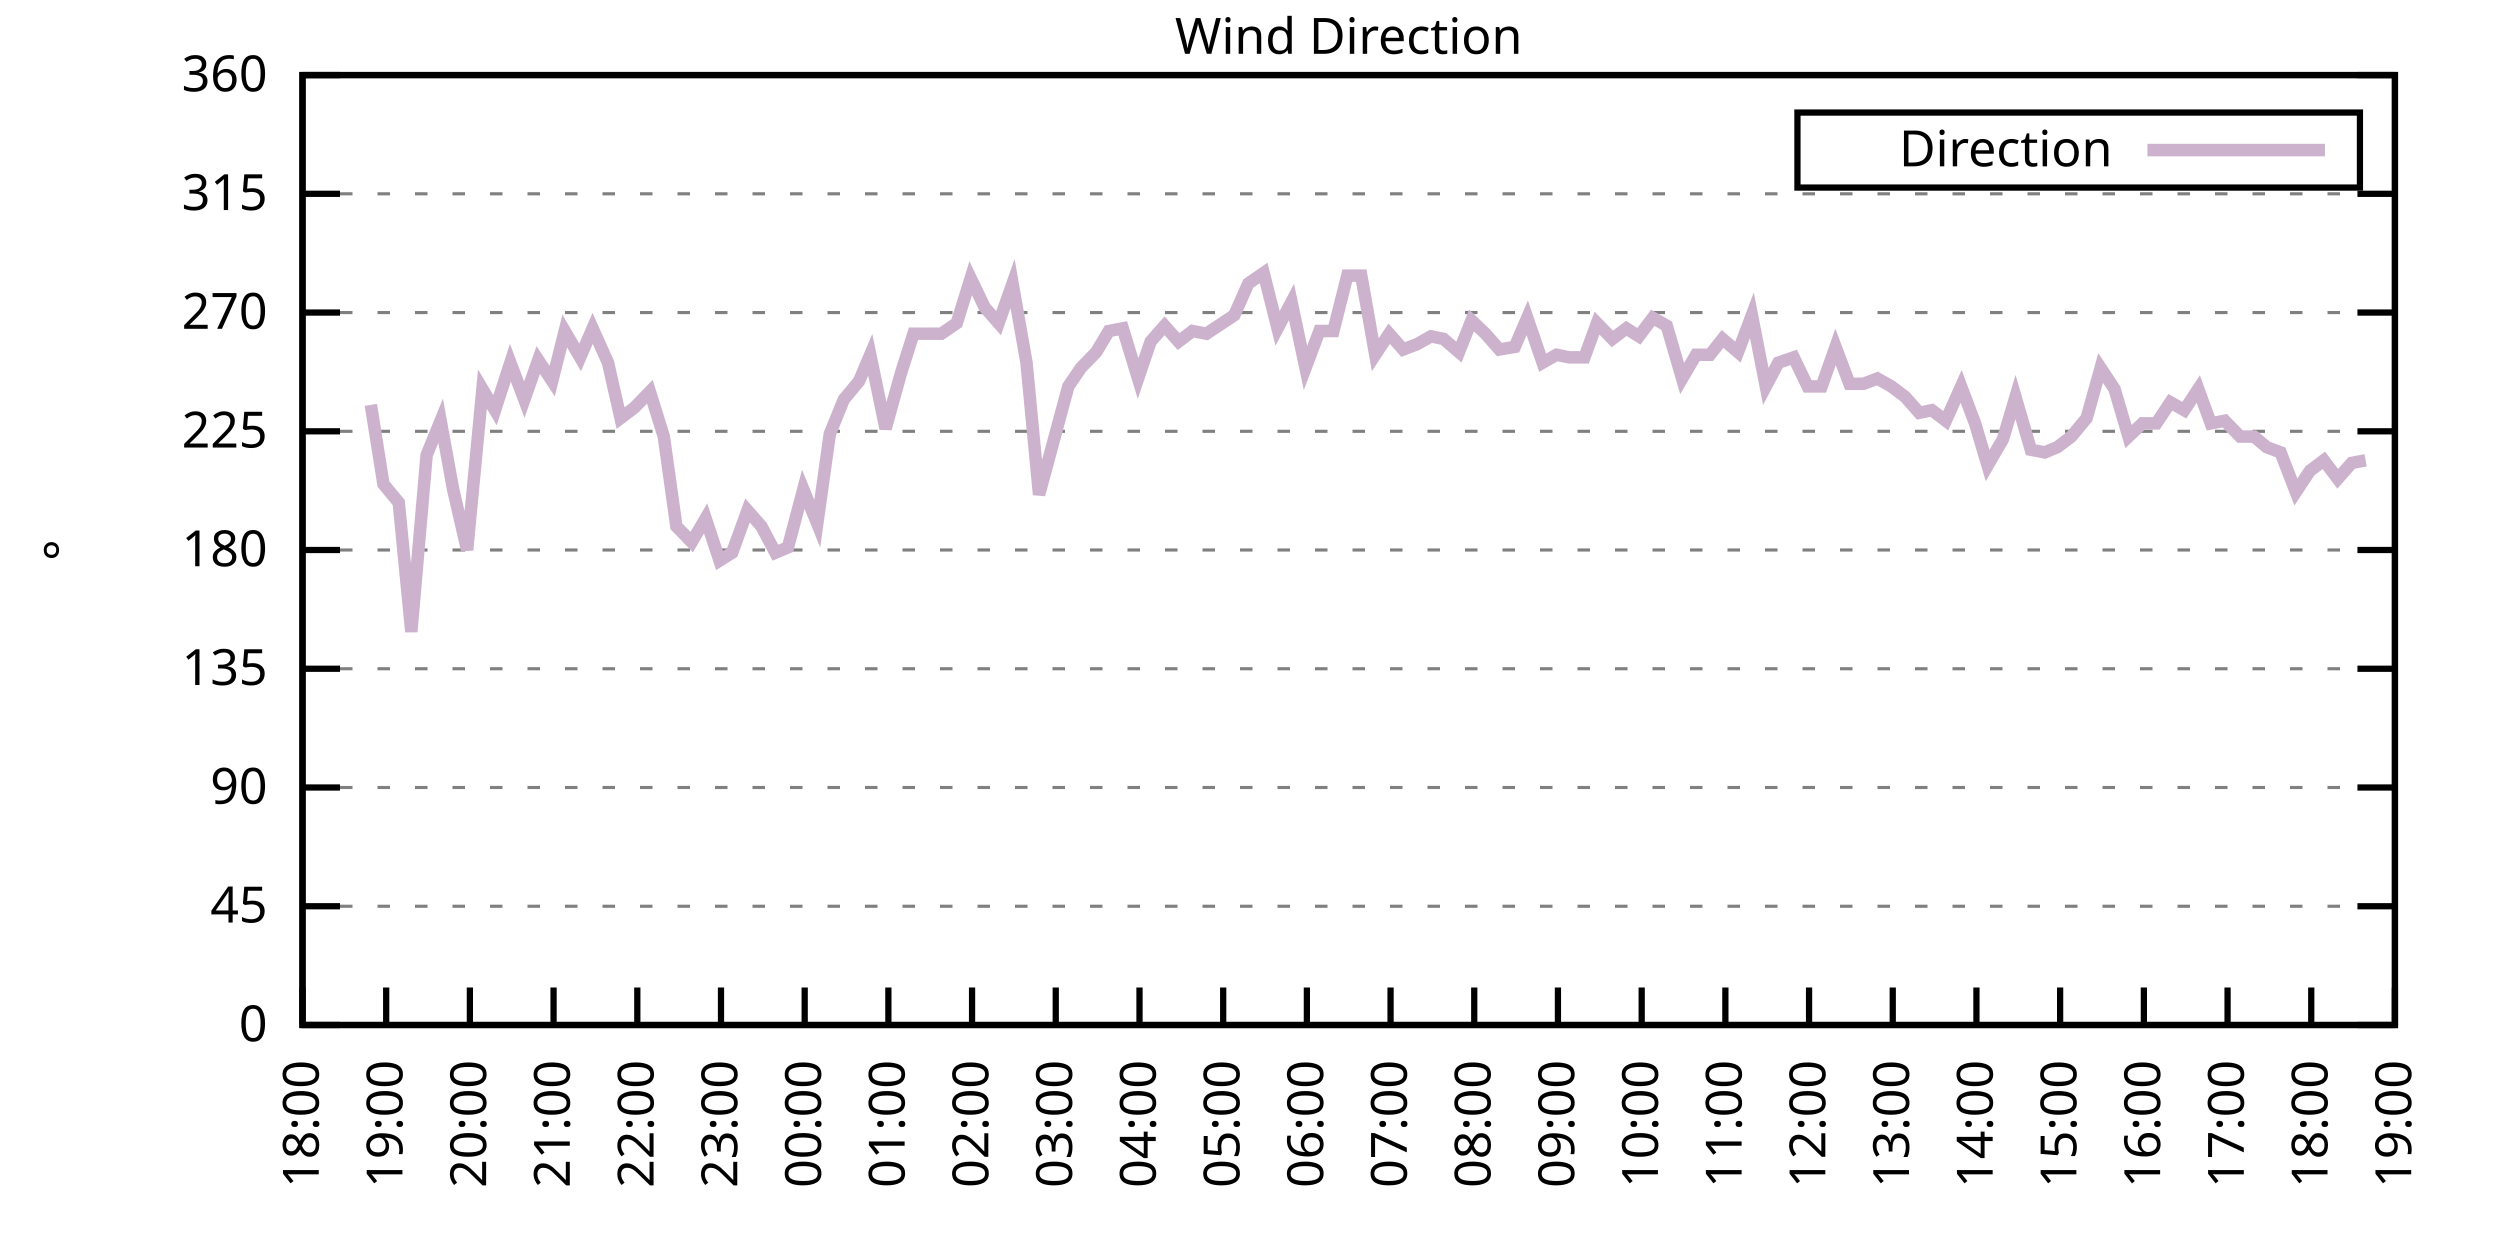
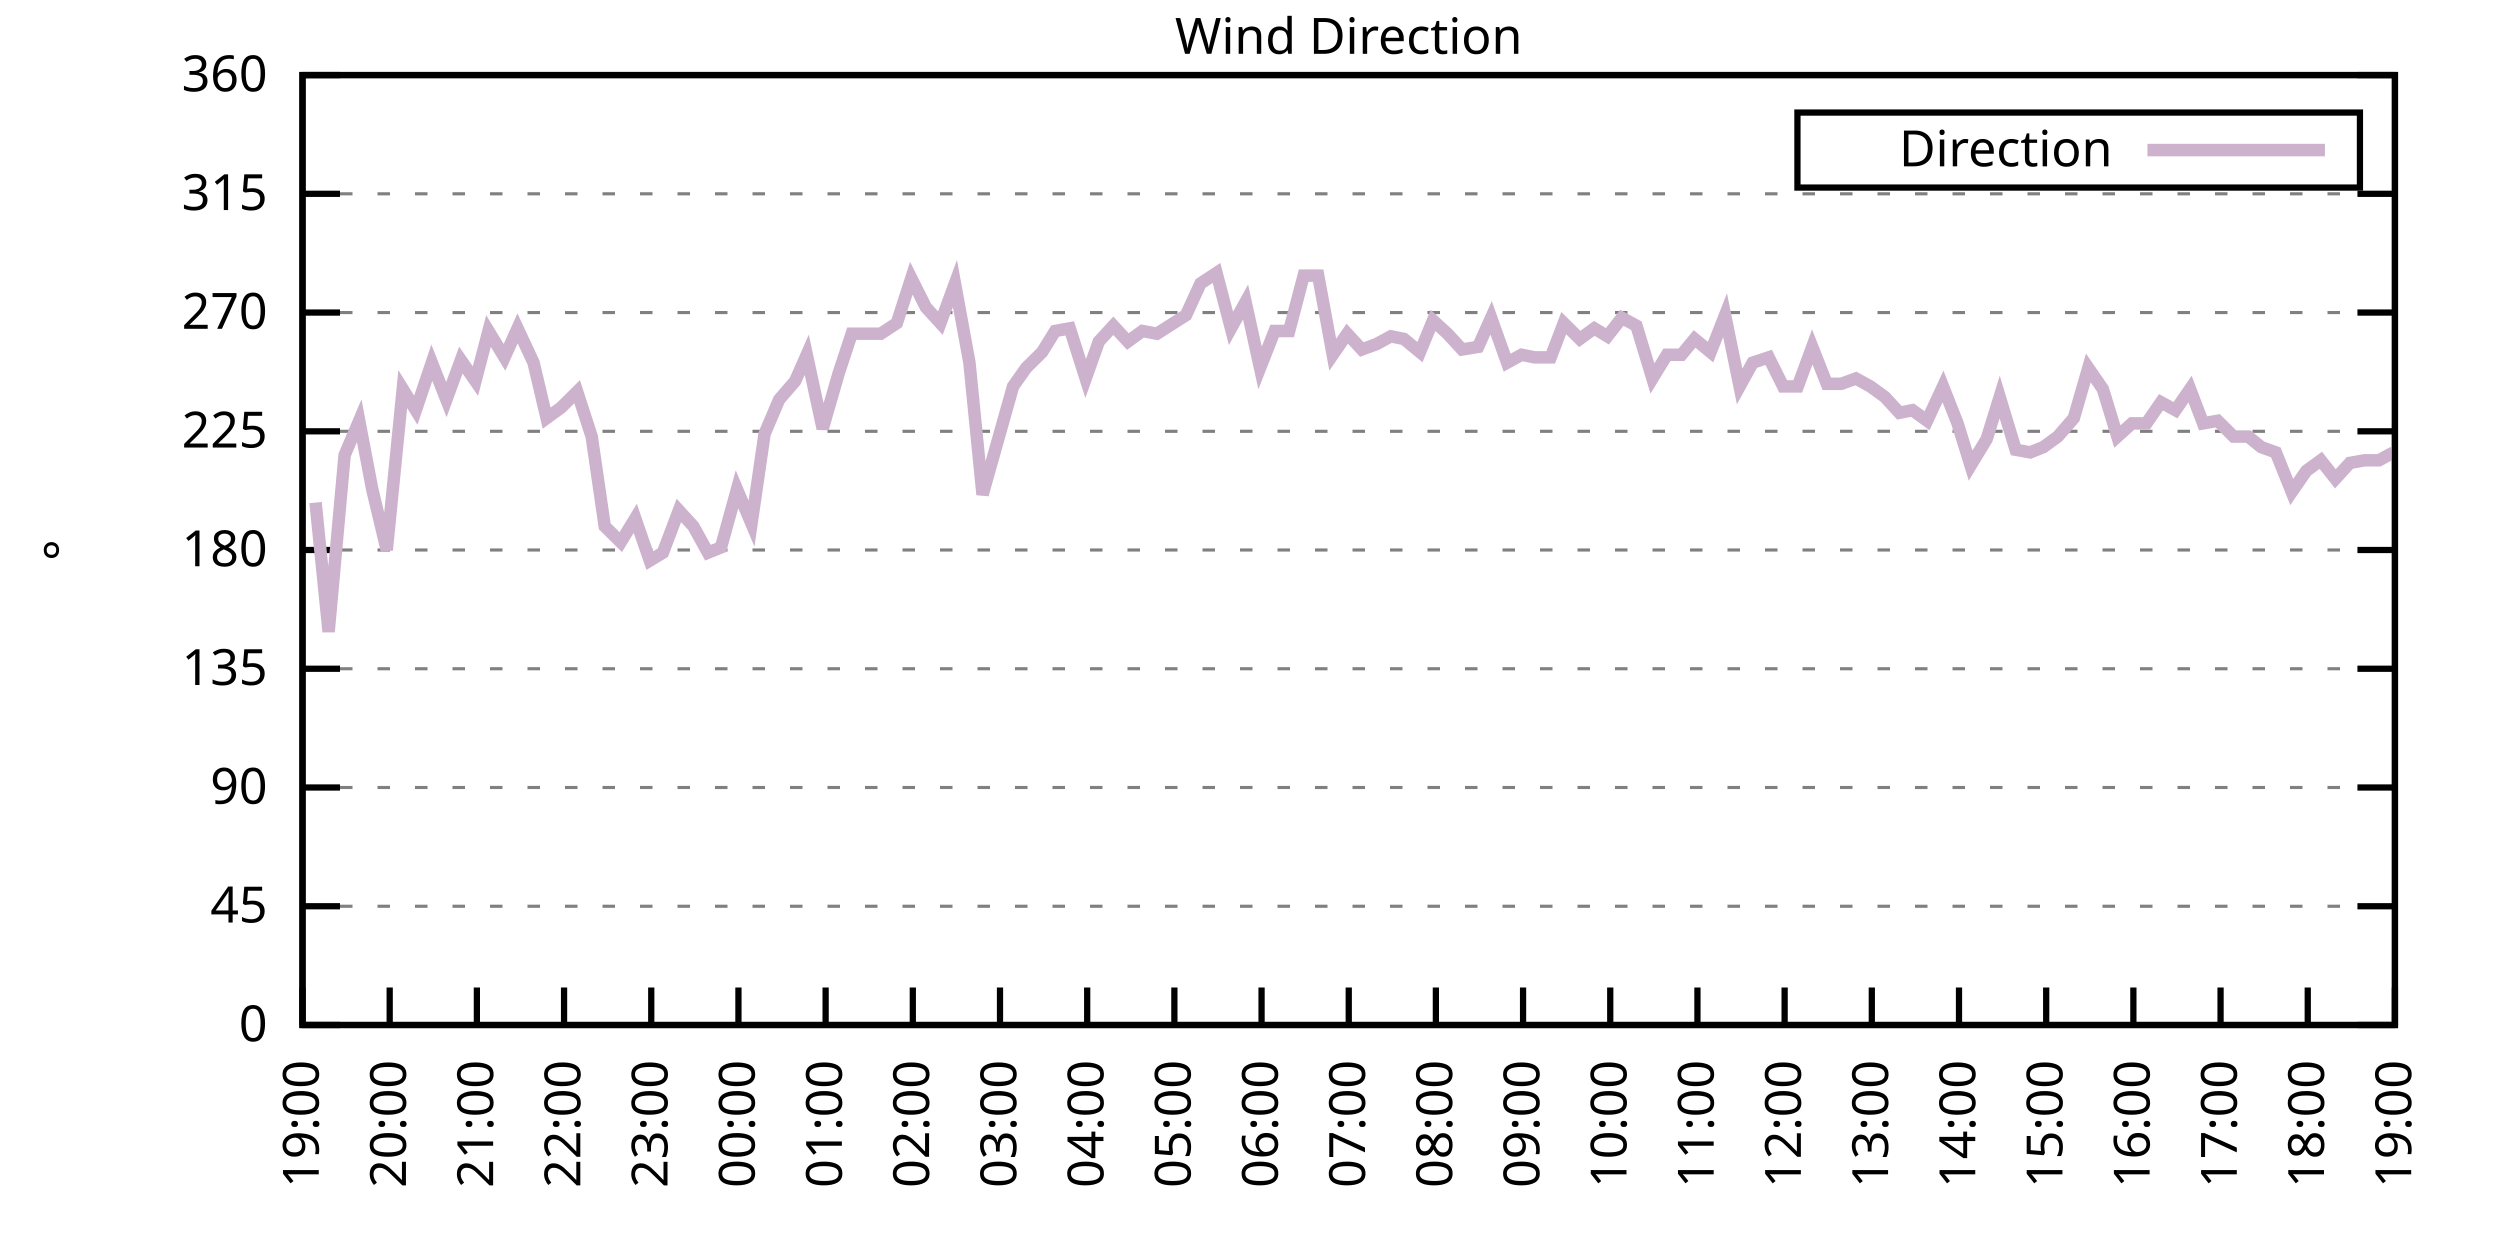
<svg xmlns="http://www.w3.org/2000/svg" xmlns:xlink="http://www.w3.org/1999/xlink" width="400" height="200" viewBox="0 0 400 200">
  <g id="gnuplot_canvas">
    <rect x="0" y="0" width="400" height="200" fill="none" />
    <defs>
      <circle id="gpDot" r="0.5" stroke-width="0.5" stroke="currentColor" />
      <path id="gpPt0" stroke-width="0.333" stroke="currentColor" d="M-1,0 h2 M0,-1 v2" />
      <path id="gpPt1" stroke-width="0.333" stroke="currentColor" d="M-1,-1 L1,1 M1,-1 L-1,1" />
      <path id="gpPt2" stroke-width="0.333" stroke="currentColor" d="M-1,0 L1,0 M0,-1 L0,1 M-1,-1 L1,1 M-1,1 L1,-1" />
      <rect id="gpPt3" stroke-width="0.333" stroke="currentColor" x="-1" y="-1" width="2" height="2" />
      <rect id="gpPt4" stroke-width="0.333" stroke="currentColor" fill="currentColor" x="-1" y="-1" width="2" height="2" />
      <circle id="gpPt5" stroke-width="0.333" stroke="currentColor" cx="0" cy="0" r="1" />
      <use xlink:href="#gpPt5" id="gpPt6" fill="currentColor" stroke="none" />
      <path id="gpPt7" stroke-width="0.333" stroke="currentColor" d="M0,-1.33 L-1.33,0.67 L1.33,0.67 z" />
      <use xlink:href="#gpPt7" id="gpPt8" fill="currentColor" stroke="none" />
      <use xlink:href="#gpPt7" id="gpPt9" stroke="currentColor" transform="rotate(180)" />
      <use xlink:href="#gpPt9" id="gpPt10" fill="currentColor" stroke="none" />
      <use xlink:href="#gpPt3" id="gpPt11" stroke="currentColor" transform="rotate(45)" />
      <use xlink:href="#gpPt11" id="gpPt12" fill="currentColor" stroke="none" />
      <path id="gpPt13" stroke-width="0.333" stroke="currentColor" d="M0,1.330 L1.265,0.411 L0.782,-1.067 L-0.782,-1.076 L-1.265,0.411 z" />
      <use xlink:href="#gpPt13" id="gpPt14" fill="currentColor" stroke="none" />
      <filter id="textbox" filterUnits="objectBoundingBox" x="0" y="0" height="1" width="1">
        <feFlood flood-color="white" flood-opacity="1" result="bgnd" />
        <feComposite in="SourceGraphic" in2="bgnd" operator="atop" />
      </filter>
      <filter id="greybox" filterUnits="objectBoundingBox" x="0" y="0" height="1" width="1">
        <feFlood flood-color="lightgrey" flood-opacity="1" result="grey" />
        <feComposite in="SourceGraphic" in2="grey" operator="atop" />
      </filter>
    </defs>
    <g fill="none" color="white" stroke="currentColor" stroke-width="1.00" stroke-linecap="butt" stroke-linejoin="miter">
</g>
    <g fill="none" color="black" stroke="currentColor" stroke-width="1.00" stroke-linecap="butt" stroke-linejoin="miter">
      <g stroke="none" shape-rendering="crispEdges">
        <polygon fill="rgb(255, 255, 255)" points="48.40,164.00 383.18,164.00 383.18,12.02 48.40,12.02 " />
      </g>
    </g>
    <g fill="none" color="black" stroke="currentColor" stroke-width="1.00" stroke-linecap="butt" stroke-linejoin="miter">
</g>
    <g fill="none" color="black" stroke="black" stroke-width="0.50" stroke-linecap="butt" stroke-linejoin="miter">
</g>
    <g fill="none" color="gray" stroke="currentColor" stroke-width="0.50" stroke-linecap="butt" stroke-linejoin="miter">
      <path stroke="gray" stroke-dasharray="2,4" class="gridline" d="M48.40,164.00 L383.19,164.00  " />
    </g>
    <g fill="none" color="gray" stroke="gray" stroke-width="1.00" stroke-linecap="butt" stroke-linejoin="miter">
</g>
    <g fill="none" color="black" stroke="currentColor" stroke-width="1.00" stroke-linecap="butt" stroke-linejoin="miter">
      <path stroke="black" d="M48.40,164.00 L54.40,164.00 M383.19,164.00 L377.19,164.00  " />
      <g transform="translate(42.80,166.60)" stroke="none" fill="black" font-family="Sans" font-size="8.00" text-anchor="end">
        <text>
          <tspan font-family="Sans"> 0</tspan>
        </text>
      </g>
    </g>
    <g fill="none" color="black" stroke="currentColor" stroke-width="1.00" stroke-linecap="butt" stroke-linejoin="miter">
</g>
    <g fill="none" color="black" stroke="black" stroke-width="0.50" stroke-linecap="butt" stroke-linejoin="miter">
</g>
    <g fill="none" color="gray" stroke="currentColor" stroke-width="0.50" stroke-linecap="butt" stroke-linejoin="miter">
      <path stroke="gray" stroke-dasharray="2,4" class="gridline" d="M48.40,145.00 L383.19,145.00  " />
    </g>
    <g fill="none" color="gray" stroke="gray" stroke-width="1.00" stroke-linecap="butt" stroke-linejoin="miter">
</g>
    <g fill="none" color="black" stroke="currentColor" stroke-width="1.00" stroke-linecap="butt" stroke-linejoin="miter">
      <path stroke="black" d="M48.40,145.00 L54.40,145.00 M383.19,145.00 L377.19,145.00  " />
      <g transform="translate(42.80,147.60)" stroke="none" fill="black" font-family="Sans" font-size="8.00" text-anchor="end">
        <text>
          <tspan font-family="Sans"> 45</tspan>
        </text>
      </g>
    </g>
    <g fill="none" color="black" stroke="currentColor" stroke-width="1.00" stroke-linecap="butt" stroke-linejoin="miter">
</g>
    <g fill="none" color="black" stroke="black" stroke-width="0.50" stroke-linecap="butt" stroke-linejoin="miter">
</g>
    <g fill="none" color="gray" stroke="currentColor" stroke-width="0.50" stroke-linecap="butt" stroke-linejoin="miter">
      <path stroke="gray" stroke-dasharray="2,4" class="gridline" d="M48.40,126.00 L383.19,126.00  " />
    </g>
    <g fill="none" color="gray" stroke="gray" stroke-width="1.00" stroke-linecap="butt" stroke-linejoin="miter">
</g>
    <g fill="none" color="black" stroke="currentColor" stroke-width="1.00" stroke-linecap="butt" stroke-linejoin="miter">
      <path stroke="black" d="M48.40,126.00 L54.40,126.00 M383.19,126.00 L377.19,126.00  " />
      <g transform="translate(42.80,128.60)" stroke="none" fill="black" font-family="Sans" font-size="8.00" text-anchor="end">
        <text>
          <tspan font-family="Sans"> 90</tspan>
        </text>
      </g>
    </g>
    <g fill="none" color="black" stroke="currentColor" stroke-width="1.00" stroke-linecap="butt" stroke-linejoin="miter">
</g>
    <g fill="none" color="black" stroke="black" stroke-width="0.50" stroke-linecap="butt" stroke-linejoin="miter">
</g>
    <g fill="none" color="gray" stroke="currentColor" stroke-width="0.50" stroke-linecap="butt" stroke-linejoin="miter">
      <path stroke="gray" stroke-dasharray="2,4" class="gridline" d="M48.40,107.00 L383.19,107.00  " />
    </g>
    <g fill="none" color="gray" stroke="gray" stroke-width="1.00" stroke-linecap="butt" stroke-linejoin="miter">
</g>
    <g fill="none" color="black" stroke="currentColor" stroke-width="1.00" stroke-linecap="butt" stroke-linejoin="miter">
      <path stroke="black" d="M48.40,107.00 L54.40,107.00 M383.19,107.00 L377.19,107.00  " />
      <g transform="translate(42.80,109.60)" stroke="none" fill="black" font-family="Sans" font-size="8.00" text-anchor="end">
        <text>
          <tspan font-family="Sans"> 135</tspan>
        </text>
      </g>
    </g>
    <g fill="none" color="black" stroke="currentColor" stroke-width="1.00" stroke-linecap="butt" stroke-linejoin="miter">
</g>
    <g fill="none" color="black" stroke="black" stroke-width="0.50" stroke-linecap="butt" stroke-linejoin="miter">
</g>
    <g fill="none" color="gray" stroke="currentColor" stroke-width="0.50" stroke-linecap="butt" stroke-linejoin="miter">
      <path stroke="gray" stroke-dasharray="2,4" class="gridline" d="M48.40,88.00 L383.19,88.00  " />
    </g>
    <g fill="none" color="gray" stroke="gray" stroke-width="1.00" stroke-linecap="butt" stroke-linejoin="miter">
</g>
    <g fill="none" color="black" stroke="currentColor" stroke-width="1.00" stroke-linecap="butt" stroke-linejoin="miter">
      <path stroke="black" d="M48.40,88.00 L54.40,88.00 M383.19,88.00 L377.19,88.00  " />
      <g transform="translate(42.80,90.60)" stroke="none" fill="black" font-family="Sans" font-size="8.00" text-anchor="end">
        <text>
          <tspan font-family="Sans"> 180</tspan>
        </text>
      </g>
    </g>
    <g fill="none" color="black" stroke="currentColor" stroke-width="1.00" stroke-linecap="butt" stroke-linejoin="miter">
</g>
    <g fill="none" color="black" stroke="black" stroke-width="0.50" stroke-linecap="butt" stroke-linejoin="miter">
</g>
    <g fill="none" color="gray" stroke="currentColor" stroke-width="0.50" stroke-linecap="butt" stroke-linejoin="miter">
      <path stroke="gray" stroke-dasharray="2,4" class="gridline" d="M48.40,69.01 L383.19,69.01  " />
    </g>
    <g fill="none" color="gray" stroke="gray" stroke-width="1.00" stroke-linecap="butt" stroke-linejoin="miter">
</g>
    <g fill="none" color="black" stroke="currentColor" stroke-width="1.00" stroke-linecap="butt" stroke-linejoin="miter">
      <path stroke="black" d="M48.40,69.01 L54.40,69.01 M383.19,69.01 L377.19,69.01  " />
      <g transform="translate(42.80,71.61)" stroke="none" fill="black" font-family="Sans" font-size="8.00" text-anchor="end">
        <text>
          <tspan font-family="Sans"> 225</tspan>
        </text>
      </g>
    </g>
    <g fill="none" color="black" stroke="currentColor" stroke-width="1.00" stroke-linecap="butt" stroke-linejoin="miter">
</g>
    <g fill="none" color="black" stroke="black" stroke-width="0.50" stroke-linecap="butt" stroke-linejoin="miter">
</g>
    <g fill="none" color="gray" stroke="currentColor" stroke-width="0.50" stroke-linecap="butt" stroke-linejoin="miter">
      <path stroke="gray" stroke-dasharray="2,4" class="gridline" d="M48.40,50.01 L383.19,50.01  " />
    </g>
    <g fill="none" color="gray" stroke="gray" stroke-width="1.00" stroke-linecap="butt" stroke-linejoin="miter">
</g>
    <g fill="none" color="black" stroke="currentColor" stroke-width="1.00" stroke-linecap="butt" stroke-linejoin="miter">
      <path stroke="black" d="M48.40,50.01 L54.40,50.01 M383.19,50.01 L377.19,50.01  " />
      <g transform="translate(42.80,52.61)" stroke="none" fill="black" font-family="Sans" font-size="8.00" text-anchor="end">
        <text>
          <tspan font-family="Sans"> 270</tspan>
        </text>
      </g>
    </g>
    <g fill="none" color="black" stroke="currentColor" stroke-width="1.00" stroke-linecap="butt" stroke-linejoin="miter">
</g>
    <g fill="none" color="black" stroke="black" stroke-width="0.50" stroke-linecap="butt" stroke-linejoin="miter">
</g>
    <g fill="none" color="gray" stroke="currentColor" stroke-width="0.50" stroke-linecap="butt" stroke-linejoin="miter">
      <path stroke="gray" stroke-dasharray="2,4" class="gridline" d="M48.40,31.01 L383.19,31.01  " />
    </g>
    <g fill="none" color="gray" stroke="gray" stroke-width="1.00" stroke-linecap="butt" stroke-linejoin="miter">
</g>
    <g fill="none" color="black" stroke="currentColor" stroke-width="1.00" stroke-linecap="butt" stroke-linejoin="miter">
      <path stroke="black" d="M48.40,31.01 L54.40,31.01 M383.19,31.01 L377.19,31.01  " />
      <g transform="translate(42.80,33.61)" stroke="none" fill="black" font-family="Sans" font-size="8.00" text-anchor="end">
        <text>
          <tspan font-family="Sans"> 315</tspan>
        </text>
      </g>
    </g>
    <g fill="none" color="black" stroke="currentColor" stroke-width="1.00" stroke-linecap="butt" stroke-linejoin="miter">
</g>
    <g fill="none" color="black" stroke="black" stroke-width="0.50" stroke-linecap="butt" stroke-linejoin="miter">
</g>
    <g fill="none" color="gray" stroke="currentColor" stroke-width="0.50" stroke-linecap="butt" stroke-linejoin="miter">
      <path stroke="gray" stroke-dasharray="2,4" class="gridline" d="M48.40,12.01 L383.19,12.01  " />
    </g>
    <g fill="none" color="gray" stroke="gray" stroke-width="1.00" stroke-linecap="butt" stroke-linejoin="miter">
</g>
    <g fill="none" color="black" stroke="currentColor" stroke-width="1.00" stroke-linecap="butt" stroke-linejoin="miter">
      <path stroke="black" d="M48.40,12.01 L54.40,12.01 M383.19,12.01 L377.19,12.01  " />
      <g transform="translate(42.80,14.61)" stroke="none" fill="black" font-family="Sans" font-size="8.00" text-anchor="end">
        <text>
          <tspan font-family="Sans"> 360</tspan>
        </text>
      </g>
    </g>
    <g fill="none" color="black" stroke="currentColor" stroke-width="1.00" stroke-linecap="butt" stroke-linejoin="miter">
      <path stroke="black" d="M48.40,164.00 L48.40,158.00  " />
      <g transform="translate(51.00,169.60) rotate(270.00)" stroke="none" fill="black" font-family="Sans" font-size="8.00" text-anchor="end">
        <text>
-           <tspan font-family="Sans">18:00</tspan>
-         </text>
-       </g>
-     </g>
-     <g fill="none" color="black" stroke="currentColor" stroke-width="1.00" stroke-linecap="butt" stroke-linejoin="miter">
-       <path stroke="black" d="M61.79,164.00 L61.79,158.00  " />
-       <g transform="translate(64.39,169.60) rotate(270.00)" stroke="none" fill="black" font-family="Sans" font-size="8.00" text-anchor="end">
-         <text>
          <tspan font-family="Sans">19:00</tspan>
        </text>
      </g>
    </g>
    <g fill="none" color="black" stroke="currentColor" stroke-width="1.00" stroke-linecap="butt" stroke-linejoin="miter">
-       <path stroke="black" d="M75.18,164.00 L75.18,158.00  " />
-       <g transform="translate(77.78,169.60) rotate(270.00)" stroke="none" fill="black" font-family="Sans" font-size="8.00" text-anchor="end">
+       <path stroke="black" d="M62.35,164.00 L62.35,158.00  " />
+       <g transform="translate(64.95,169.60) rotate(270.00)" stroke="none" fill="black" font-family="Sans" font-size="8.00" text-anchor="end">
        <text>
          <tspan font-family="Sans">20:00</tspan>
        </text>
      </g>
    </g>
    <g fill="none" color="black" stroke="currentColor" stroke-width="1.00" stroke-linecap="butt" stroke-linejoin="miter">
-       <path stroke="black" d="M88.57,164.00 L88.57,158.00  " />
-       <g transform="translate(91.17,169.60) rotate(270.00)" stroke="none" fill="black" font-family="Sans" font-size="8.00" text-anchor="end">
+       <path stroke="black" d="M76.30,164.00 L76.30,158.00  " />
+       <g transform="translate(78.90,169.60) rotate(270.00)" stroke="none" fill="black" font-family="Sans" font-size="8.00" text-anchor="end">
        <text>
          <tspan font-family="Sans">21:00</tspan>
        </text>
      </g>
    </g>
    <g fill="none" color="black" stroke="currentColor" stroke-width="1.00" stroke-linecap="butt" stroke-linejoin="miter">
-       <path stroke="black" d="M101.97,164.00 L101.97,158.00  " />
-       <g transform="translate(104.57,169.60) rotate(270.00)" stroke="none" fill="black" font-family="Sans" font-size="8.00" text-anchor="end">
+       <path stroke="black" d="M90.25,164.00 L90.25,158.00  " />
+       <g transform="translate(92.85,169.60) rotate(270.00)" stroke="none" fill="black" font-family="Sans" font-size="8.00" text-anchor="end">
        <text>
          <tspan font-family="Sans">22:00</tspan>
        </text>
      </g>
    </g>
    <g fill="none" color="black" stroke="currentColor" stroke-width="1.00" stroke-linecap="butt" stroke-linejoin="miter">
-       <path stroke="black" d="M115.36,164.00 L115.36,158.00  " />
-       <g transform="translate(117.96,169.60) rotate(270.00)" stroke="none" fill="black" font-family="Sans" font-size="8.00" text-anchor="end">
+       <path stroke="black" d="M104.20,164.00 L104.20,158.00  " />
+       <g transform="translate(106.80,169.60) rotate(270.00)" stroke="none" fill="black" font-family="Sans" font-size="8.00" text-anchor="end">
        <text>
          <tspan font-family="Sans">23:00</tspan>
        </text>
      </g>
    </g>
    <g fill="none" color="black" stroke="currentColor" stroke-width="1.00" stroke-linecap="butt" stroke-linejoin="miter">
-       <path stroke="black" d="M128.75,164.00 L128.75,158.00  " />
-       <g transform="translate(131.35,169.60) rotate(270.00)" stroke="none" fill="black" font-family="Sans" font-size="8.00" text-anchor="end">
+       <path stroke="black" d="M118.15,164.00 L118.15,158.00  " />
+       <g transform="translate(120.75,169.60) rotate(270.00)" stroke="none" fill="black" font-family="Sans" font-size="8.00" text-anchor="end">
        <text>
          <tspan font-family="Sans">00:00</tspan>
        </text>
      </g>
    </g>
    <g fill="none" color="black" stroke="currentColor" stroke-width="1.00" stroke-linecap="butt" stroke-linejoin="miter">
-       <path stroke="black" d="M142.14,164.00 L142.14,158.00  " />
-       <g transform="translate(144.74,169.60) rotate(270.00)" stroke="none" fill="black" font-family="Sans" font-size="8.00" text-anchor="end">
+       <path stroke="black" d="M132.10,164.00 L132.10,158.00  " />
+       <g transform="translate(134.70,169.60) rotate(270.00)" stroke="none" fill="black" font-family="Sans" font-size="8.00" text-anchor="end">
        <text>
          <tspan font-family="Sans">01:00</tspan>
        </text>
      </g>
    </g>
    <g fill="none" color="black" stroke="currentColor" stroke-width="1.00" stroke-linecap="butt" stroke-linejoin="miter">
-       <path stroke="black" d="M155.53,164.00 L155.53,158.00  " />
-       <g transform="translate(158.13,169.60) rotate(270.00)" stroke="none" fill="black" font-family="Sans" font-size="8.00" text-anchor="end">
+       <path stroke="black" d="M146.05,164.00 L146.05,158.00  " />
+       <g transform="translate(148.65,169.60) rotate(270.00)" stroke="none" fill="black" font-family="Sans" font-size="8.00" text-anchor="end">
        <text>
          <tspan font-family="Sans">02:00</tspan>
        </text>
      </g>
    </g>
    <g fill="none" color="black" stroke="currentColor" stroke-width="1.00" stroke-linecap="butt" stroke-linejoin="miter">
-       <path stroke="black" d="M168.92,164.00 L168.92,158.00  " />
-       <g transform="translate(171.52,169.60) rotate(270.00)" stroke="none" fill="black" font-family="Sans" font-size="8.00" text-anchor="end">
+       <path stroke="black" d="M160.00,164.00 L160.00,158.00  " />
+       <g transform="translate(162.60,169.60) rotate(270.00)" stroke="none" fill="black" font-family="Sans" font-size="8.00" text-anchor="end">
        <text>
          <tspan font-family="Sans">03:00</tspan>
        </text>
      </g>
    </g>
    <g fill="none" color="black" stroke="currentColor" stroke-width="1.00" stroke-linecap="butt" stroke-linejoin="miter">
-       <path stroke="black" d="M182.32,164.00 L182.32,158.00  " />
-       <g transform="translate(184.92,169.60) rotate(270.00)" stroke="none" fill="black" font-family="Sans" font-size="8.00" text-anchor="end">
+       <path stroke="black" d="M173.95,164.00 L173.95,158.00  " />
+       <g transform="translate(176.55,169.60) rotate(270.00)" stroke="none" fill="black" font-family="Sans" font-size="8.00" text-anchor="end">
        <text>
          <tspan font-family="Sans">04:00</tspan>
        </text>
      </g>
    </g>
    <g fill="none" color="black" stroke="currentColor" stroke-width="1.00" stroke-linecap="butt" stroke-linejoin="miter">
-       <path stroke="black" d="M195.71,164.00 L195.71,158.00  " />
-       <g transform="translate(198.31,169.60) rotate(270.00)" stroke="none" fill="black" font-family="Sans" font-size="8.00" text-anchor="end">
+       <path stroke="black" d="M187.90,164.00 L187.90,158.00  " />
+       <g transform="translate(190.50,169.60) rotate(270.00)" stroke="none" fill="black" font-family="Sans" font-size="8.00" text-anchor="end">
        <text>
          <tspan font-family="Sans">05:00</tspan>
        </text>
      </g>
    </g>
    <g fill="none" color="black" stroke="currentColor" stroke-width="1.00" stroke-linecap="butt" stroke-linejoin="miter">
-       <path stroke="black" d="M209.10,164.00 L209.10,158.00  " />
-       <g transform="translate(211.70,169.60) rotate(270.00)" stroke="none" fill="black" font-family="Sans" font-size="8.00" text-anchor="end">
+       <path stroke="black" d="M201.85,164.00 L201.85,158.00  " />
+       <g transform="translate(204.45,169.60) rotate(270.00)" stroke="none" fill="black" font-family="Sans" font-size="8.00" text-anchor="end">
        <text>
          <tspan font-family="Sans">06:00</tspan>
        </text>
      </g>
    </g>
    <g fill="none" color="black" stroke="currentColor" stroke-width="1.00" stroke-linecap="butt" stroke-linejoin="miter">
-       <path stroke="black" d="M222.49,164.00 L222.49,158.00  " />
-       <g transform="translate(225.09,169.60) rotate(270.00)" stroke="none" fill="black" font-family="Sans" font-size="8.00" text-anchor="end">
+       <path stroke="black" d="M215.80,164.00 L215.80,158.00  " />
+       <g transform="translate(218.40,169.60) rotate(270.00)" stroke="none" fill="black" font-family="Sans" font-size="8.00" text-anchor="end">
        <text>
          <tspan font-family="Sans">07:00</tspan>
        </text>
      </g>
    </g>
    <g fill="none" color="black" stroke="currentColor" stroke-width="1.00" stroke-linecap="butt" stroke-linejoin="miter">
-       <path stroke="black" d="M235.88,164.00 L235.88,158.00  " />
-       <g transform="translate(238.48,169.60) rotate(270.00)" stroke="none" fill="black" font-family="Sans" font-size="8.00" text-anchor="end">
+       <path stroke="black" d="M229.74,164.00 L229.74,158.00  " />
+       <g transform="translate(232.34,169.60) rotate(270.00)" stroke="none" fill="black" font-family="Sans" font-size="8.00" text-anchor="end">
        <text>
          <tspan font-family="Sans">08:00</tspan>
        </text>
      </g>
    </g>
    <g fill="none" color="black" stroke="currentColor" stroke-width="1.00" stroke-linecap="butt" stroke-linejoin="miter">
-       <path stroke="black" d="M249.27,164.00 L249.27,158.00  " />
-       <g transform="translate(251.87,169.60) rotate(270.00)" stroke="none" fill="black" font-family="Sans" font-size="8.00" text-anchor="end">
+       <path stroke="black" d="M243.69,164.00 L243.69,158.00  " />
+       <g transform="translate(246.29,169.60) rotate(270.00)" stroke="none" fill="black" font-family="Sans" font-size="8.00" text-anchor="end">
        <text>
          <tspan font-family="Sans">09:00</tspan>
        </text>
      </g>
    </g>
    <g fill="none" color="black" stroke="currentColor" stroke-width="1.00" stroke-linecap="butt" stroke-linejoin="miter">
-       <path stroke="black" d="M262.67,164.00 L262.67,158.00  " />
-       <g transform="translate(265.27,169.60) rotate(270.00)" stroke="none" fill="black" font-family="Sans" font-size="8.00" text-anchor="end">
+       <path stroke="black" d="M257.64,164.00 L257.64,158.00  " />
+       <g transform="translate(260.24,169.60) rotate(270.00)" stroke="none" fill="black" font-family="Sans" font-size="8.00" text-anchor="end">
        <text>
          <tspan font-family="Sans">10:00</tspan>
        </text>
      </g>
    </g>
    <g fill="none" color="black" stroke="currentColor" stroke-width="1.00" stroke-linecap="butt" stroke-linejoin="miter">
-       <path stroke="black" d="M276.06,164.00 L276.06,158.00  " />
-       <g transform="translate(278.66,169.60) rotate(270.00)" stroke="none" fill="black" font-family="Sans" font-size="8.00" text-anchor="end">
+       <path stroke="black" d="M271.59,164.00 L271.59,158.00  " />
+       <g transform="translate(274.19,169.60) rotate(270.00)" stroke="none" fill="black" font-family="Sans" font-size="8.00" text-anchor="end">
        <text>
          <tspan font-family="Sans">11:00</tspan>
        </text>
      </g>
    </g>
    <g fill="none" color="black" stroke="currentColor" stroke-width="1.00" stroke-linecap="butt" stroke-linejoin="miter">
-       <path stroke="black" d="M289.45,164.00 L289.45,158.00  " />
-       <g transform="translate(292.05,169.60) rotate(270.00)" stroke="none" fill="black" font-family="Sans" font-size="8.00" text-anchor="end">
+       <path stroke="black" d="M285.54,164.00 L285.54,158.00  " />
+       <g transform="translate(288.14,169.60) rotate(270.00)" stroke="none" fill="black" font-family="Sans" font-size="8.00" text-anchor="end">
        <text>
          <tspan font-family="Sans">12:00</tspan>
        </text>
      </g>
    </g>
    <g fill="none" color="black" stroke="currentColor" stroke-width="1.00" stroke-linecap="butt" stroke-linejoin="miter">
-       <path stroke="black" d="M302.84,164.00 L302.84,158.00  " />
-       <g transform="translate(305.44,169.60) rotate(270.00)" stroke="none" fill="black" font-family="Sans" font-size="8.00" text-anchor="end">
+       <path stroke="black" d="M299.49,164.00 L299.49,158.00  " />
+       <g transform="translate(302.09,169.60) rotate(270.00)" stroke="none" fill="black" font-family="Sans" font-size="8.00" text-anchor="end">
        <text>
          <tspan font-family="Sans">13:00</tspan>
        </text>
      </g>
    </g>
    <g fill="none" color="black" stroke="currentColor" stroke-width="1.00" stroke-linecap="butt" stroke-linejoin="miter">
-       <path stroke="black" d="M316.23,164.00 L316.23,158.00  " />
-       <g transform="translate(318.83,169.60) rotate(270.00)" stroke="none" fill="black" font-family="Sans" font-size="8.00" text-anchor="end">
+       <path stroke="black" d="M313.44,164.00 L313.44,158.00  " />
+       <g transform="translate(316.04,169.60) rotate(270.00)" stroke="none" fill="black" font-family="Sans" font-size="8.00" text-anchor="end">
        <text>
          <tspan font-family="Sans">14:00</tspan>
        </text>
      </g>
    </g>
    <g fill="none" color="black" stroke="currentColor" stroke-width="1.00" stroke-linecap="butt" stroke-linejoin="miter">
-       <path stroke="black" d="M329.62,164.00 L329.62,158.00  " />
-       <g transform="translate(332.22,169.60) rotate(270.00)" stroke="none" fill="black" font-family="Sans" font-size="8.00" text-anchor="end">
+       <path stroke="black" d="M327.39,164.00 L327.39,158.00  " />
+       <g transform="translate(329.99,169.60) rotate(270.00)" stroke="none" fill="black" font-family="Sans" font-size="8.00" text-anchor="end">
        <text>
          <tspan font-family="Sans">15:00</tspan>
        </text>
      </g>
    </g>
    <g fill="none" color="black" stroke="currentColor" stroke-width="1.00" stroke-linecap="butt" stroke-linejoin="miter">
-       <path stroke="black" d="M343.02,164.00 L343.02,158.00  " />
-       <g transform="translate(345.62,169.60) rotate(270.00)" stroke="none" fill="black" font-family="Sans" font-size="8.00" text-anchor="end">
+       <path stroke="black" d="M341.34,164.00 L341.34,158.00  " />
+       <g transform="translate(343.94,169.60) rotate(270.00)" stroke="none" fill="black" font-family="Sans" font-size="8.00" text-anchor="end">
        <text>
          <tspan font-family="Sans">16:00</tspan>
        </text>
      </g>
    </g>
    <g fill="none" color="black" stroke="currentColor" stroke-width="1.00" stroke-linecap="butt" stroke-linejoin="miter">
-       <path stroke="black" d="M356.41,164.00 L356.41,158.00  " />
-       <g transform="translate(359.01,169.60) rotate(270.00)" stroke="none" fill="black" font-family="Sans" font-size="8.00" text-anchor="end">
+       <path stroke="black" d="M355.29,164.00 L355.29,158.00  " />
+       <g transform="translate(357.89,169.60) rotate(270.00)" stroke="none" fill="black" font-family="Sans" font-size="8.00" text-anchor="end">
        <text>
          <tspan font-family="Sans">17:00</tspan>
        </text>
      </g>
    </g>
    <g fill="none" color="black" stroke="currentColor" stroke-width="1.00" stroke-linecap="butt" stroke-linejoin="miter">
-       <path stroke="black" d="M369.80,164.00 L369.80,158.00  " />
-       <g transform="translate(372.40,169.60) rotate(270.00)" stroke="none" fill="black" font-family="Sans" font-size="8.00" text-anchor="end">
+       <path stroke="black" d="M369.24,164.00 L369.24,158.00  " />
+       <g transform="translate(371.84,169.60) rotate(270.00)" stroke="none" fill="black" font-family="Sans" font-size="8.00" text-anchor="end">
        <text>
          <tspan font-family="Sans">18:00</tspan>
        </text>
      </g>
    </g>
    <g fill="none" color="black" stroke="currentColor" stroke-width="1.00" stroke-linecap="butt" stroke-linejoin="miter">
      <path stroke="black" d="M383.19,164.00 L383.19,158.00  " />
      <g transform="translate(385.79,169.60) rotate(270.00)" stroke="none" fill="black" font-family="Sans" font-size="8.00" text-anchor="end">
        <text>
          <tspan font-family="Sans">19:00</tspan>
        </text>
      </g>
    </g>
    <g fill="none" color="black" stroke="currentColor" stroke-width="1.00" stroke-linecap="butt" stroke-linejoin="miter">
</g>
    <g fill="none" color="black" stroke="currentColor" stroke-width="1.00" stroke-linecap="butt" stroke-linejoin="miter">
      <path stroke="black" d="M48.40,12.01 L48.40,164.00 L383.19,164.00 L383.19,12.01 L48.40,12.01 Z  " />
    </g>
    <g fill="none" color="black" stroke="currentColor" stroke-width="1.00" stroke-linecap="butt" stroke-linejoin="miter">
</g>
    <g fill="none" color="black" stroke="currentColor" stroke-width="1.00" stroke-linecap="butt" stroke-linejoin="miter">
      <path stroke="black" d="M287.59,30.01 L287.59,18.01 L377.59,18.01 L377.59,30.01 L287.59,30.01 Z  " />
    </g>
    <g id="Wind_direction_plot_1">
      <g fill="none" color="white" stroke="black" stroke-width="2.00" stroke-linecap="butt" stroke-linejoin="miter">
</g>
      <g fill="none" color="black" stroke="currentColor" stroke-width="2.00" stroke-linecap="butt" stroke-linejoin="miter">
        <g transform="translate(337.99,26.61)" stroke="none" fill="black" font-family="Sans" font-size="8.00" text-anchor="end">
          <text>
            <tspan font-family="Sans">Direction</tspan>
          </text>
        </g>
      </g>
      <g fill="none" color="black" stroke="currentColor" stroke-width="2.00" stroke-linecap="butt" stroke-linejoin="miter">
-         <path stroke="rgb(204, 178, 204)" d="M343.59,24.01 L371.99,24.01 M59.34,64.78 L61.35,77.45 L63.80,80.41 L65.81,101.09 L68.26,72.81 L70.50,67.32   L72.50,78.29 L74.74,88.00 L77.19,62.25 L79.20,65.63 L81.66,58.03 L83.89,63.94 L86.12,57.61 L88.35,60.98   L90.36,52.96 L92.82,57.18 L94.82,52.54 L97.28,58.03 L99.29,66.90 L101.52,65.21 L103.98,62.67 L106.21,69.85   L108.22,84.21 L110.67,86.74 L112.90,82.94 L115.13,89.69 L117.14,88.43 L119.60,81.67 L121.83,84.21 L124.06,88.43   L126.07,87.58 L128.53,78.29 L130.76,83.78 L132.77,69.43 L135.00,63.94 L137.45,60.98 L139.24,56.76 L141.69,68.58   L144.15,59.72 L146.16,53.39 L148.61,53.39 L150.62,53.39 L153.08,51.70 L155.31,44.52 L157.54,49.16 L159.77,51.70   L162.01,45.36 L164.24,58.03 L166.25,79.14 L170.93,61.83 L172.94,58.87 L175.40,56.34 L177.41,52.96 L179.64,52.54   L182.09,60.56 L184.10,54.65 L186.33,52.12 L188.57,54.65 L190.80,52.96 L193.03,53.39 L197.49,50.43 L199.73,45.36   L202.18,43.67 L204.41,52.54 L206.64,48.32 L208.88,58.87 L211.11,52.96 L213.34,52.96 L215.57,44.10 L217.80,44.10   L220.04,56.76 L222.27,53.39 L224.50,55.92 L226.73,55.07 L228.96,53.81 L230.97,54.23 L233.43,56.34 L235.44,51.27   L237.67,53.39 L239.90,55.92 L242.36,55.50 L244.36,50.85 L246.82,58.03 L249.05,56.76 L251.06,57.18 L253.51,57.18   L255.52,51.70 L257.98,54.23 L260.21,52.54 L262.22,53.81 L264.45,50.85 L266.68,52.12 L269.14,60.56 L271.37,56.76   L273.60,56.76 L275.61,54.23 L278.07,56.34 L280.30,50.43 L282.53,61.83 L284.54,58.03 L286.99,57.18 L289.23,61.83   L291.46,61.83 L293.69,55.50 L295.92,61.41 L298.15,61.41 L300.39,60.56 L302.62,61.83 L304.85,63.52 L307.08,66.05   L309.09,65.63 L311.32,67.32 L313.78,61.83 L316.01,67.74 L318.02,74.49 L320.47,70.27 L322.48,63.52 L324.94,71.96   L327.17,72.38 L329.18,71.54 L331.41,69.85 L333.86,66.90 L336.10,58.87 L338.33,62.25 L340.56,69.85 L342.79,67.74   L345.02,67.74 L347.26,64.36 L349.49,65.63 L351.72,62.25 L353.73,67.74 L355.96,67.32 L358.42,69.85 L360.65,69.85   L362.66,71.54 L364.89,72.38 L367.34,78.72 L369.58,75.34 L371.81,73.65 L374.04,76.61 L376.27,74.07 L378.50,73.65    " />
+         <path stroke="rgb(204, 178, 204)" d="M343.59,24.01 L371.99,24.01 M50.49,80.41 L52.58,101.09 L55.14,72.81 L57.47,67.32 L59.56,78.29 L61.88,88.00   L64.44,62.25 L66.53,65.63 L69.09,58.03 L71.42,63.94 L73.74,57.61 L76.07,60.98 L78.16,52.96 L80.72,57.18   L82.81,52.54 L85.37,58.03 L87.46,66.90 L89.78,65.21 L92.34,62.67 L94.67,69.85 L96.76,84.21 L99.32,86.74   L101.64,82.94 L103.97,89.69 L106.06,88.43 L108.62,81.67 L110.94,84.21 L113.27,88.43 L115.36,87.58 L117.92,78.29   L120.24,83.78 L122.33,69.43 L124.66,63.94 L127.22,60.98 L129.08,56.76 L131.63,68.58 L134.19,59.72 L136.28,53.39   L138.84,53.39 L140.93,53.39 L143.49,51.70 L145.81,44.52 L148.14,49.16 L150.46,51.70 L152.79,45.36 L155.11,58.03   L157.21,79.14 L162.09,61.83 L164.18,58.87 L166.74,56.34 L168.83,52.96 L171.16,52.54 L173.71,60.56 L175.81,54.65   L178.13,52.12 L180.46,54.65 L182.78,52.96 L185.11,53.39 L189.76,50.43 L192.08,45.36 L194.64,43.67 L196.96,52.54   L199.29,48.32 L201.61,58.87 L203.94,52.96 L206.26,52.96 L208.59,44.10 L210.91,44.10 L213.24,56.76 L215.56,53.39   L217.89,55.92 L220.21,55.07 L222.54,53.81 L224.63,54.23 L227.19,56.34 L229.28,51.27 L231.60,53.39 L233.93,55.92   L236.49,55.50 L238.58,50.85 L241.14,58.03 L243.46,56.76 L245.55,57.18 L248.11,57.18 L250.20,51.70 L252.76,54.23   L255.09,52.54 L257.18,53.81 L259.50,50.85 L261.83,52.12 L264.39,60.56 L266.71,56.76 L269.04,56.76 L271.13,54.23   L273.69,56.34 L276.01,50.43 L278.34,61.83 L280.43,58.03 L282.99,57.18 L285.31,61.83 L287.64,61.83 L289.96,55.50   L292.29,61.41 L294.61,61.41 L296.94,60.56 L299.26,61.83 L301.58,63.52 L303.91,66.05 L306.00,65.63 L308.33,67.32   L310.88,61.83 L313.21,67.74 L315.30,74.49 L317.86,70.27 L319.95,63.52 L322.51,71.96 L324.83,72.38 L326.93,71.54   L329.25,69.85 L331.81,66.90 L334.13,58.87 L336.46,62.25 L338.78,69.85 L341.11,67.74 L343.43,67.74 L345.76,64.36   L348.08,65.63 L350.41,62.25 L352.50,67.74 L354.83,67.32 L357.38,69.85 L359.71,69.85 L361.80,71.54 L364.13,72.38   L366.68,78.72 L369.01,75.34 L371.33,73.65 L373.66,76.61 L375.98,74.07 L378.31,73.65 L380.63,73.65 L382.96,72.38    " />
      </g>
    </g>
    <g fill="none" color="black" stroke="currentColor" stroke-width="2.00" stroke-linecap="butt" stroke-linejoin="miter">
</g>
    <g fill="none" color="black" stroke="black" stroke-width="1.00" stroke-linecap="butt" stroke-linejoin="miter">
</g>
    <g fill="none" color="black" stroke="currentColor" stroke-width="1.00" stroke-linecap="butt" stroke-linejoin="miter">
      <path stroke="black" d="M48.40,12.01 L48.40,164.00 L383.19,164.00 L383.19,12.01 L48.40,12.01 Z  " />
      <g transform="translate(12.80,88.01) rotate(270.00)" stroke="none" fill="black" font-family="Sans" font-size="8.00" text-anchor="middle">
        <text>
          <tspan font-family="Sans">°</tspan>
        </text>
      </g>
    </g>
    <g fill="none" color="black" stroke="currentColor" stroke-width="1.00" stroke-linecap="butt" stroke-linejoin="miter">
</g>
    <g fill="none" color="black" stroke="currentColor" stroke-width="1.00" stroke-linecap="butt" stroke-linejoin="miter">
      <g transform="translate(215.79,8.61)" stroke="none" fill="black" font-family="Sans" font-size="8.00" text-anchor="middle">
        <text>
          <tspan font-family="Sans">Wind Direction</tspan>
        </text>
      </g>
    </g>
    <g fill="none" color="black" stroke="currentColor" stroke-width="1.00" stroke-linecap="butt" stroke-linejoin="miter">
</g>
  </g>
</svg>
